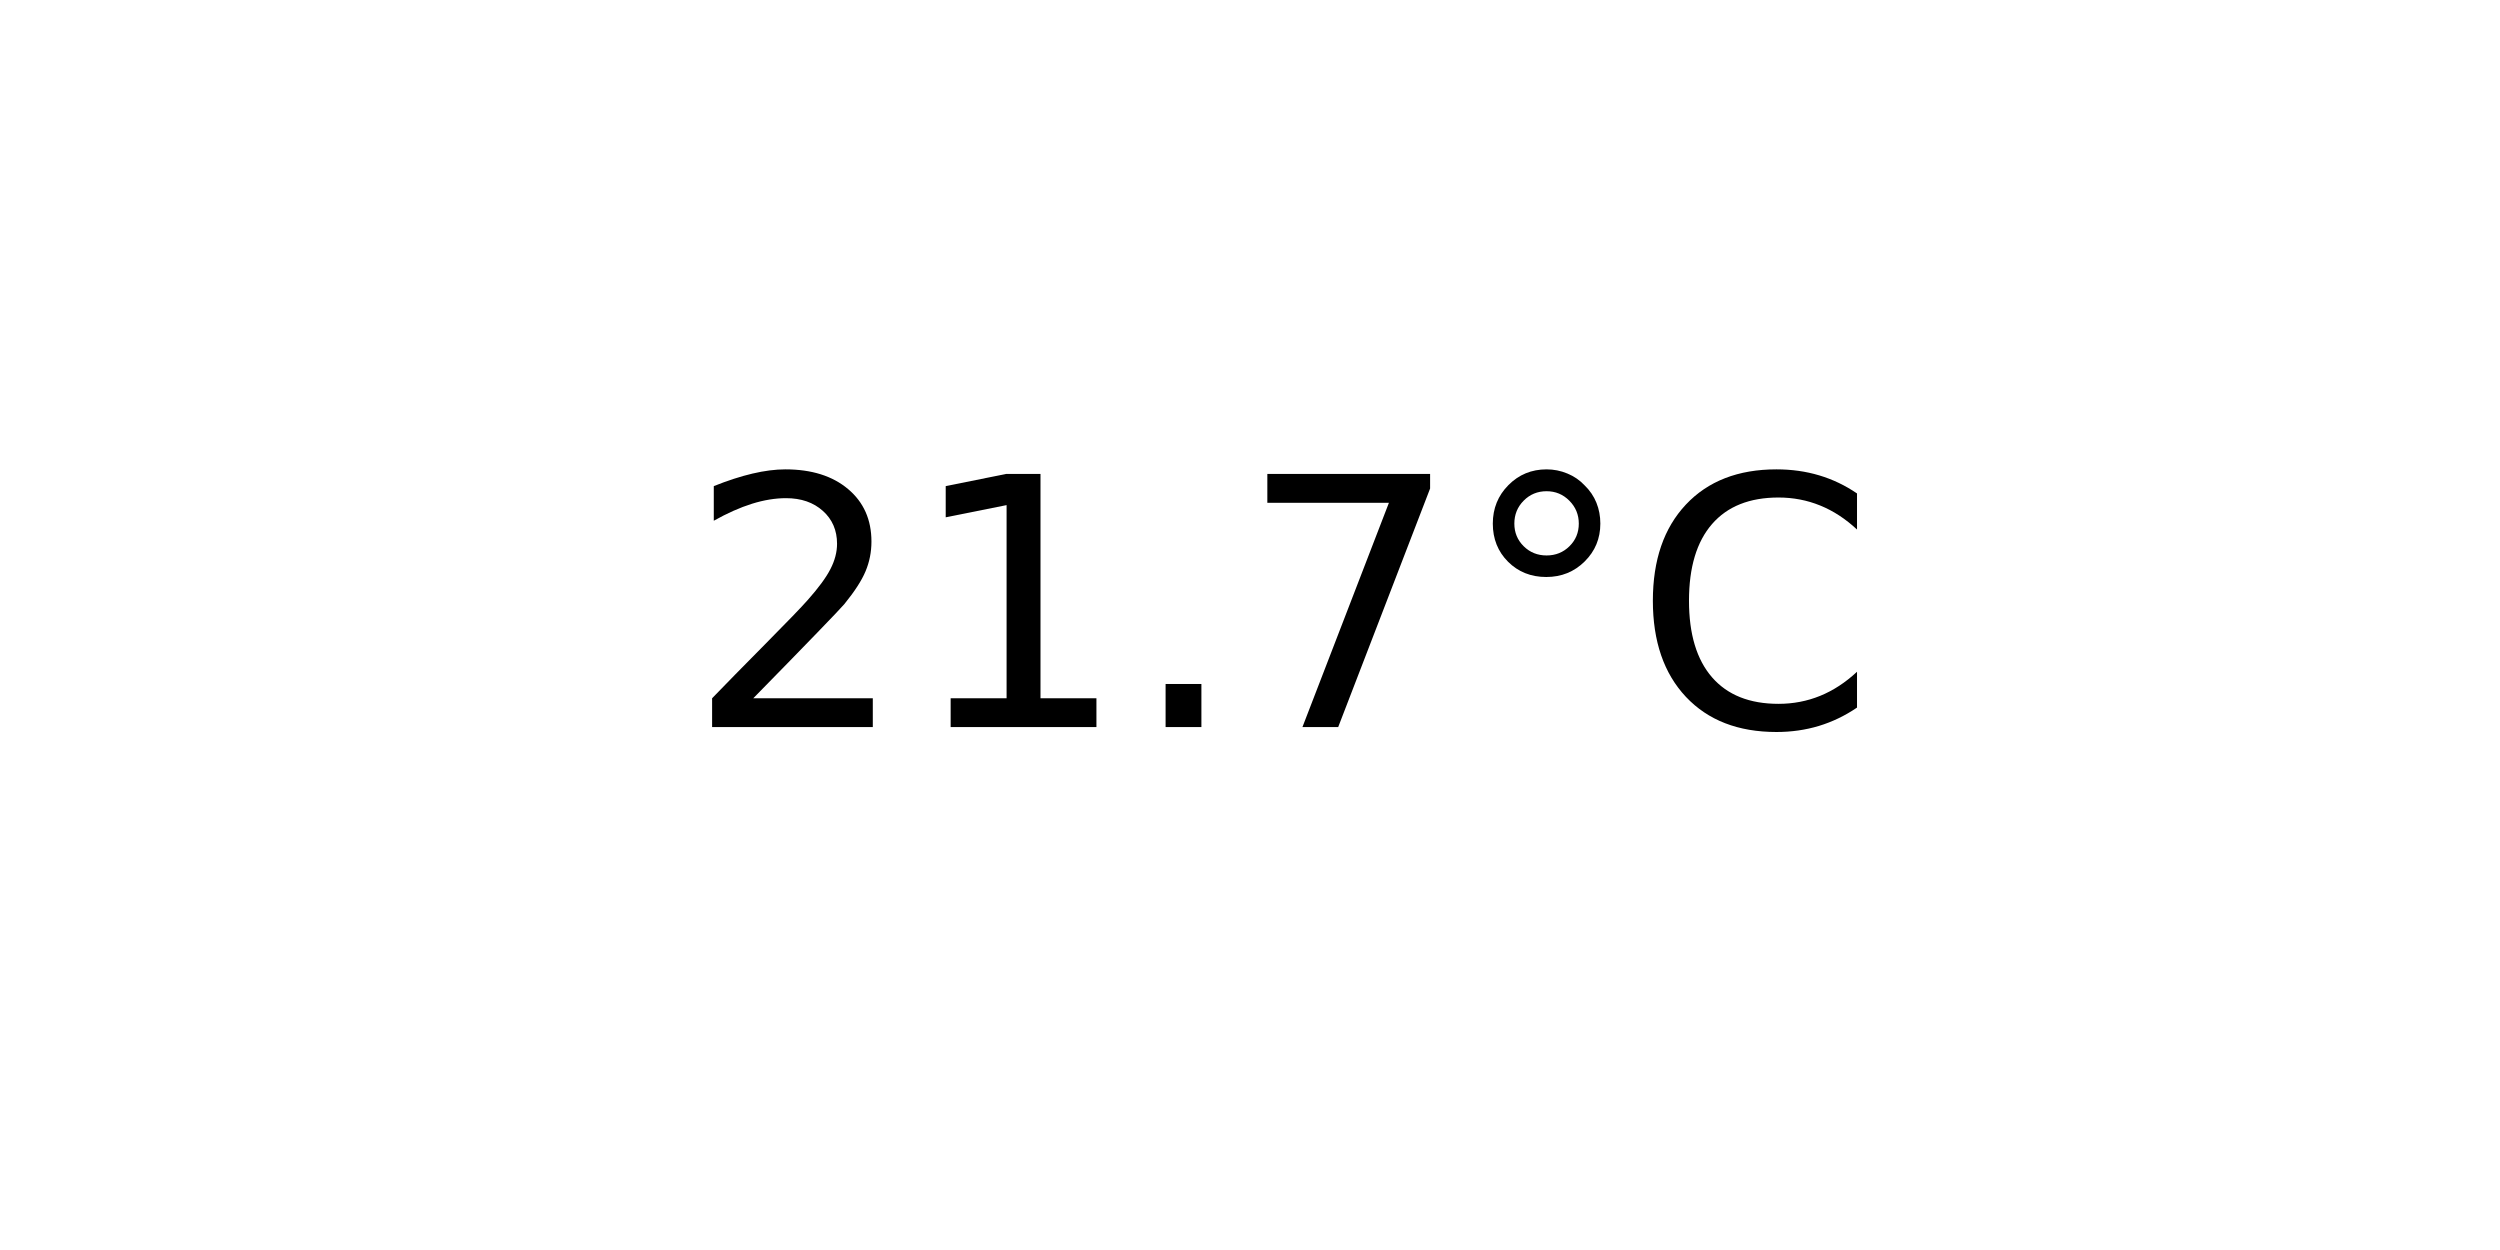
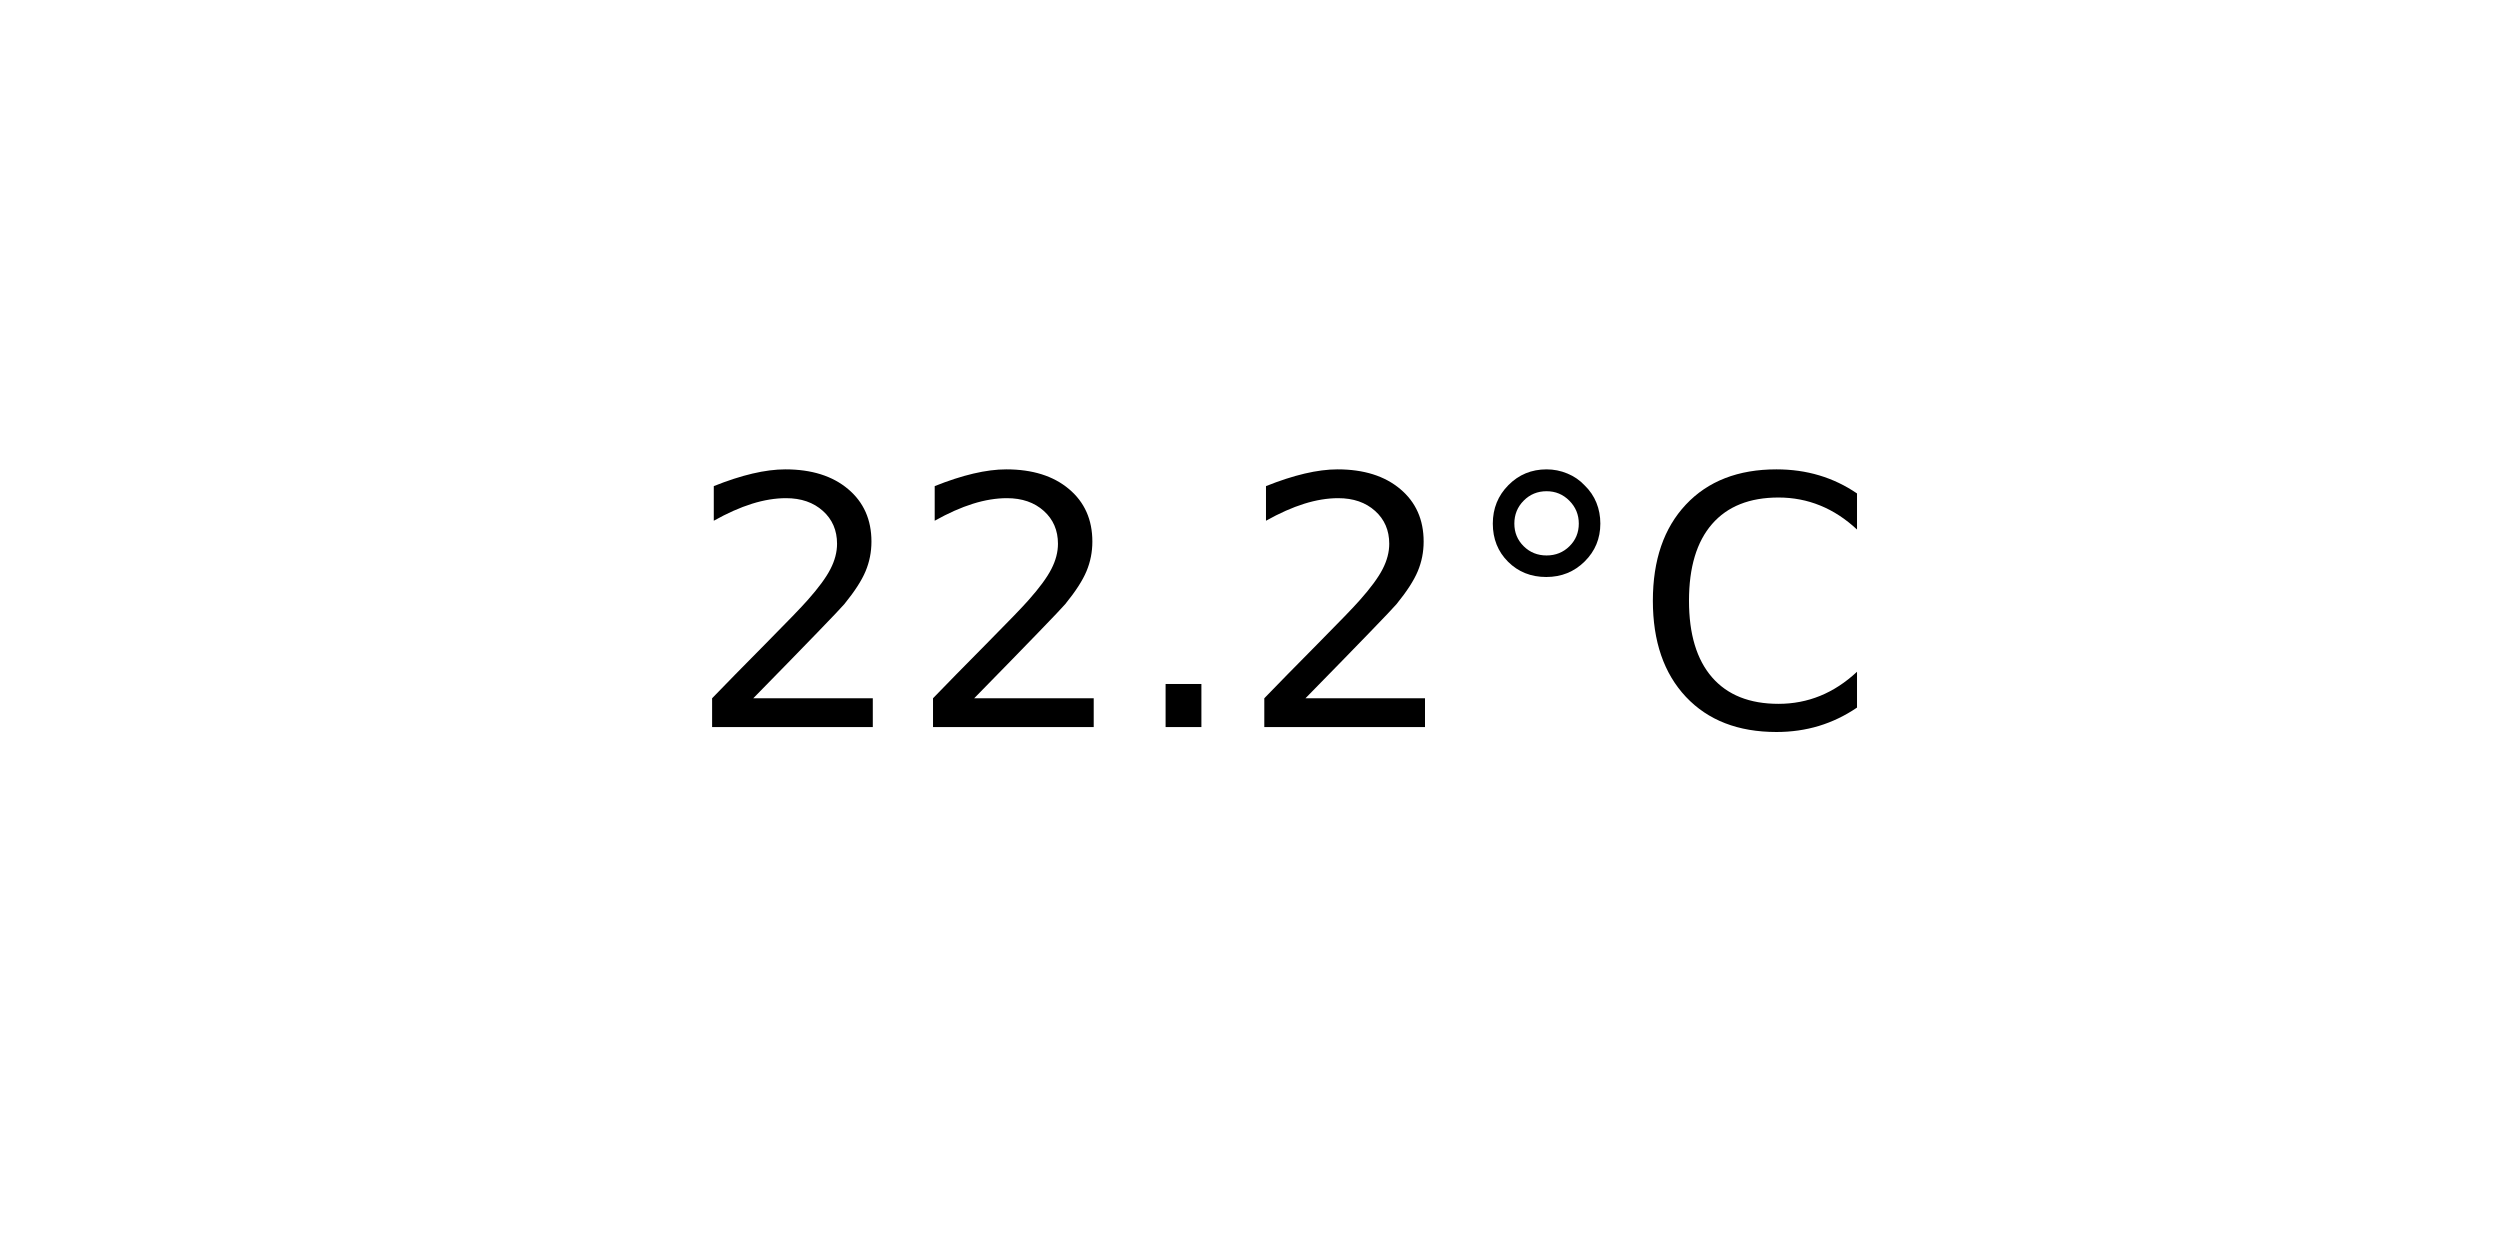
<svg xmlns="http://www.w3.org/2000/svg" xmlns:xlink="http://www.w3.org/1999/xlink" width="72pt" height="36pt" viewBox="0 0 72 36" version="1.1">
  <defs>
    <style type="text/css">*{stroke-linejoin: round; stroke-linecap: butt}</style>
  </defs>
  <g id="figure_1">
    <g id="axes_1">
      <g id="text_1">
        <g transform="translate(19.77578 20.93937) scale(0.1 -0.1)">
          <defs>
            <path id="DejaVuSans-32" d="M 1228 531  L 3431 531  L 3431 0  L 469 0  L 469 531  Q 828 903 1448 1529  Q 2069 2156 2228 2338  Q 2531 2678 2651 2914  Q 2772 3150 2772 3378  Q 2772 3750 2511 3984  Q 2250 4219 1831 4219  Q 1534 4219 1204 4116  Q 875 4013 500 3803  L 500 4441  Q 881 4594 1212 4672  Q 1544 4750 1819 4750  Q 2544 4750 2975 4387  Q 3406 4025 3406 3419  Q 3406 3131 3298 2873  Q 3191 2616 2906 2266  Q 2828 2175 2409 1742  Q 1991 1309 1228 531  z " transform="scale(0.015625)" />
-             <path id="DejaVuSans-31" d="M 794 531  L 1825 531  L 1825 4091  L 703 3866  L 703 4441  L 1819 4666  L 2450 4666  L 2450 531  L 3481 531  L 3481 0  L 794 0  L 794 531  z " transform="scale(0.015625)" />
            <path id="DejaVuSans-2e" d="M 684 794  L 1344 794  L 1344 0  L 684 0  L 684 794  z " transform="scale(0.015625)" />
-             <path id="DejaVuSans-37" d="M 525 4666  L 3525 4666  L 3525 4397  L 1831 0  L 1172 0  L 2766 4134  L 525 4134  L 525 4666  z " transform="scale(0.015625)" />
            <path id="DejaVuSans-b0" d="M 1600 4347  Q 1350 4347 1178 4173  Q 1006 4000 1006 3750  Q 1006 3503 1178 3333  Q 1350 3163 1600 3163  Q 1850 3163 2022 3333  Q 2194 3503 2194 3750  Q 2194 3997 2020 4172  Q 1847 4347 1600 4347  z M 1600 4750  Q 1800 4750 1984 4673  Q 2169 4597 2303 4453  Q 2447 4313 2519 4134  Q 2591 3956 2591 3750  Q 2591 3338 2302 3052  Q 2013 2766 1594 2766  Q 1172 2766 890 3047  Q 609 3328 609 3750  Q 609 4169 896 4459  Q 1184 4750 1600 4750  z " transform="scale(0.015625)" />
            <path id="DejaVuSans-43" d="M 4122 4306  L 4122 3641  Q 3803 3938 3442 4084  Q 3081 4231 2675 4231  Q 1875 4231 1450 3742  Q 1025 3253 1025 2328  Q 1025 1406 1450 917  Q 1875 428 2675 428  Q 3081 428 3442 575  Q 3803 722 4122 1019  L 4122 359  Q 3791 134 3420 21  Q 3050 -91 2638 -91  Q 1578 -91 968 557  Q 359 1206 359 2328  Q 359 3453 968 4101  Q 1578 4750 2638 4750  Q 3056 4750 3426 4639  Q 3797 4528 4122 4306  z " transform="scale(0.015625)" />
          </defs>
          <use xlink:href="#DejaVuSans-32" />
-           <use xlink:href="#DejaVuSans-31" x="63.623" />
+           <use xlink:href="#DejaVuSans-32" x="63.623" />
          <use xlink:href="#DejaVuSans-2e" x="127.246" />
-           <use xlink:href="#DejaVuSans-37" x="159.033" />
+           <use xlink:href="#DejaVuSans-32" x="159.033" />
          <use xlink:href="#DejaVuSans-b0" x="222.656" />
          <use xlink:href="#DejaVuSans-43" x="272.656" />
        </g>
      </g>
    </g>
  </g>
</svg>
